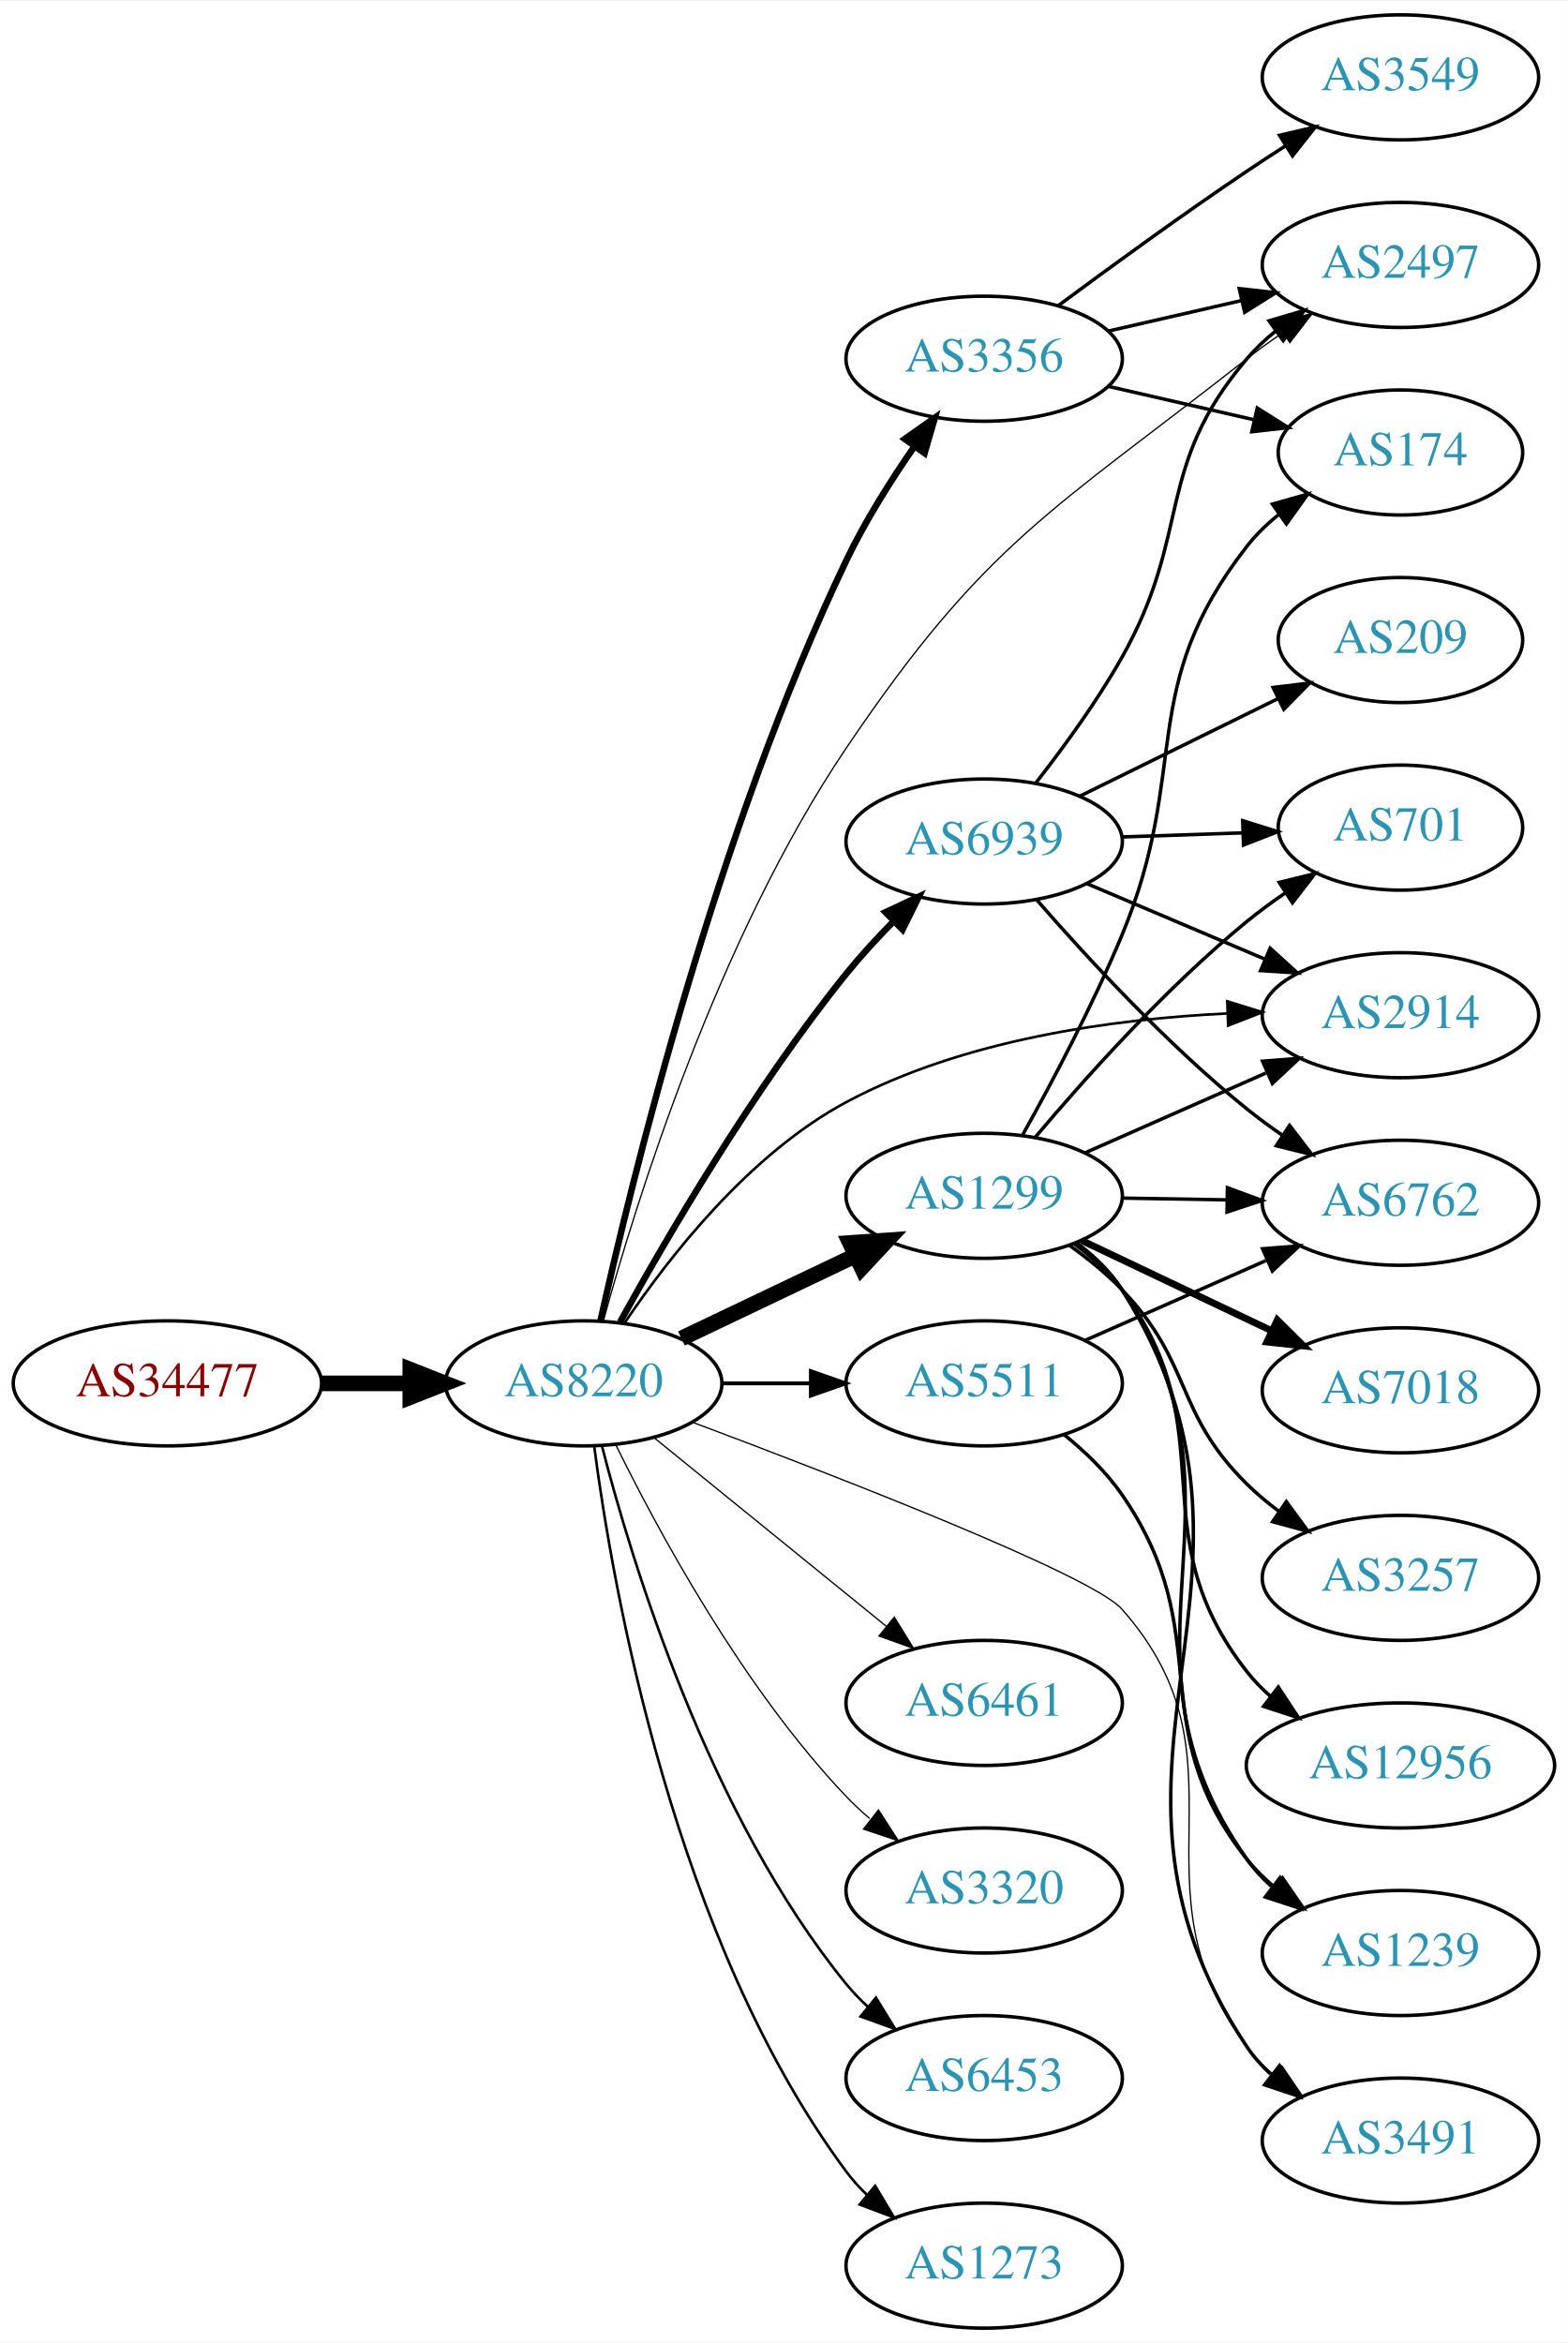
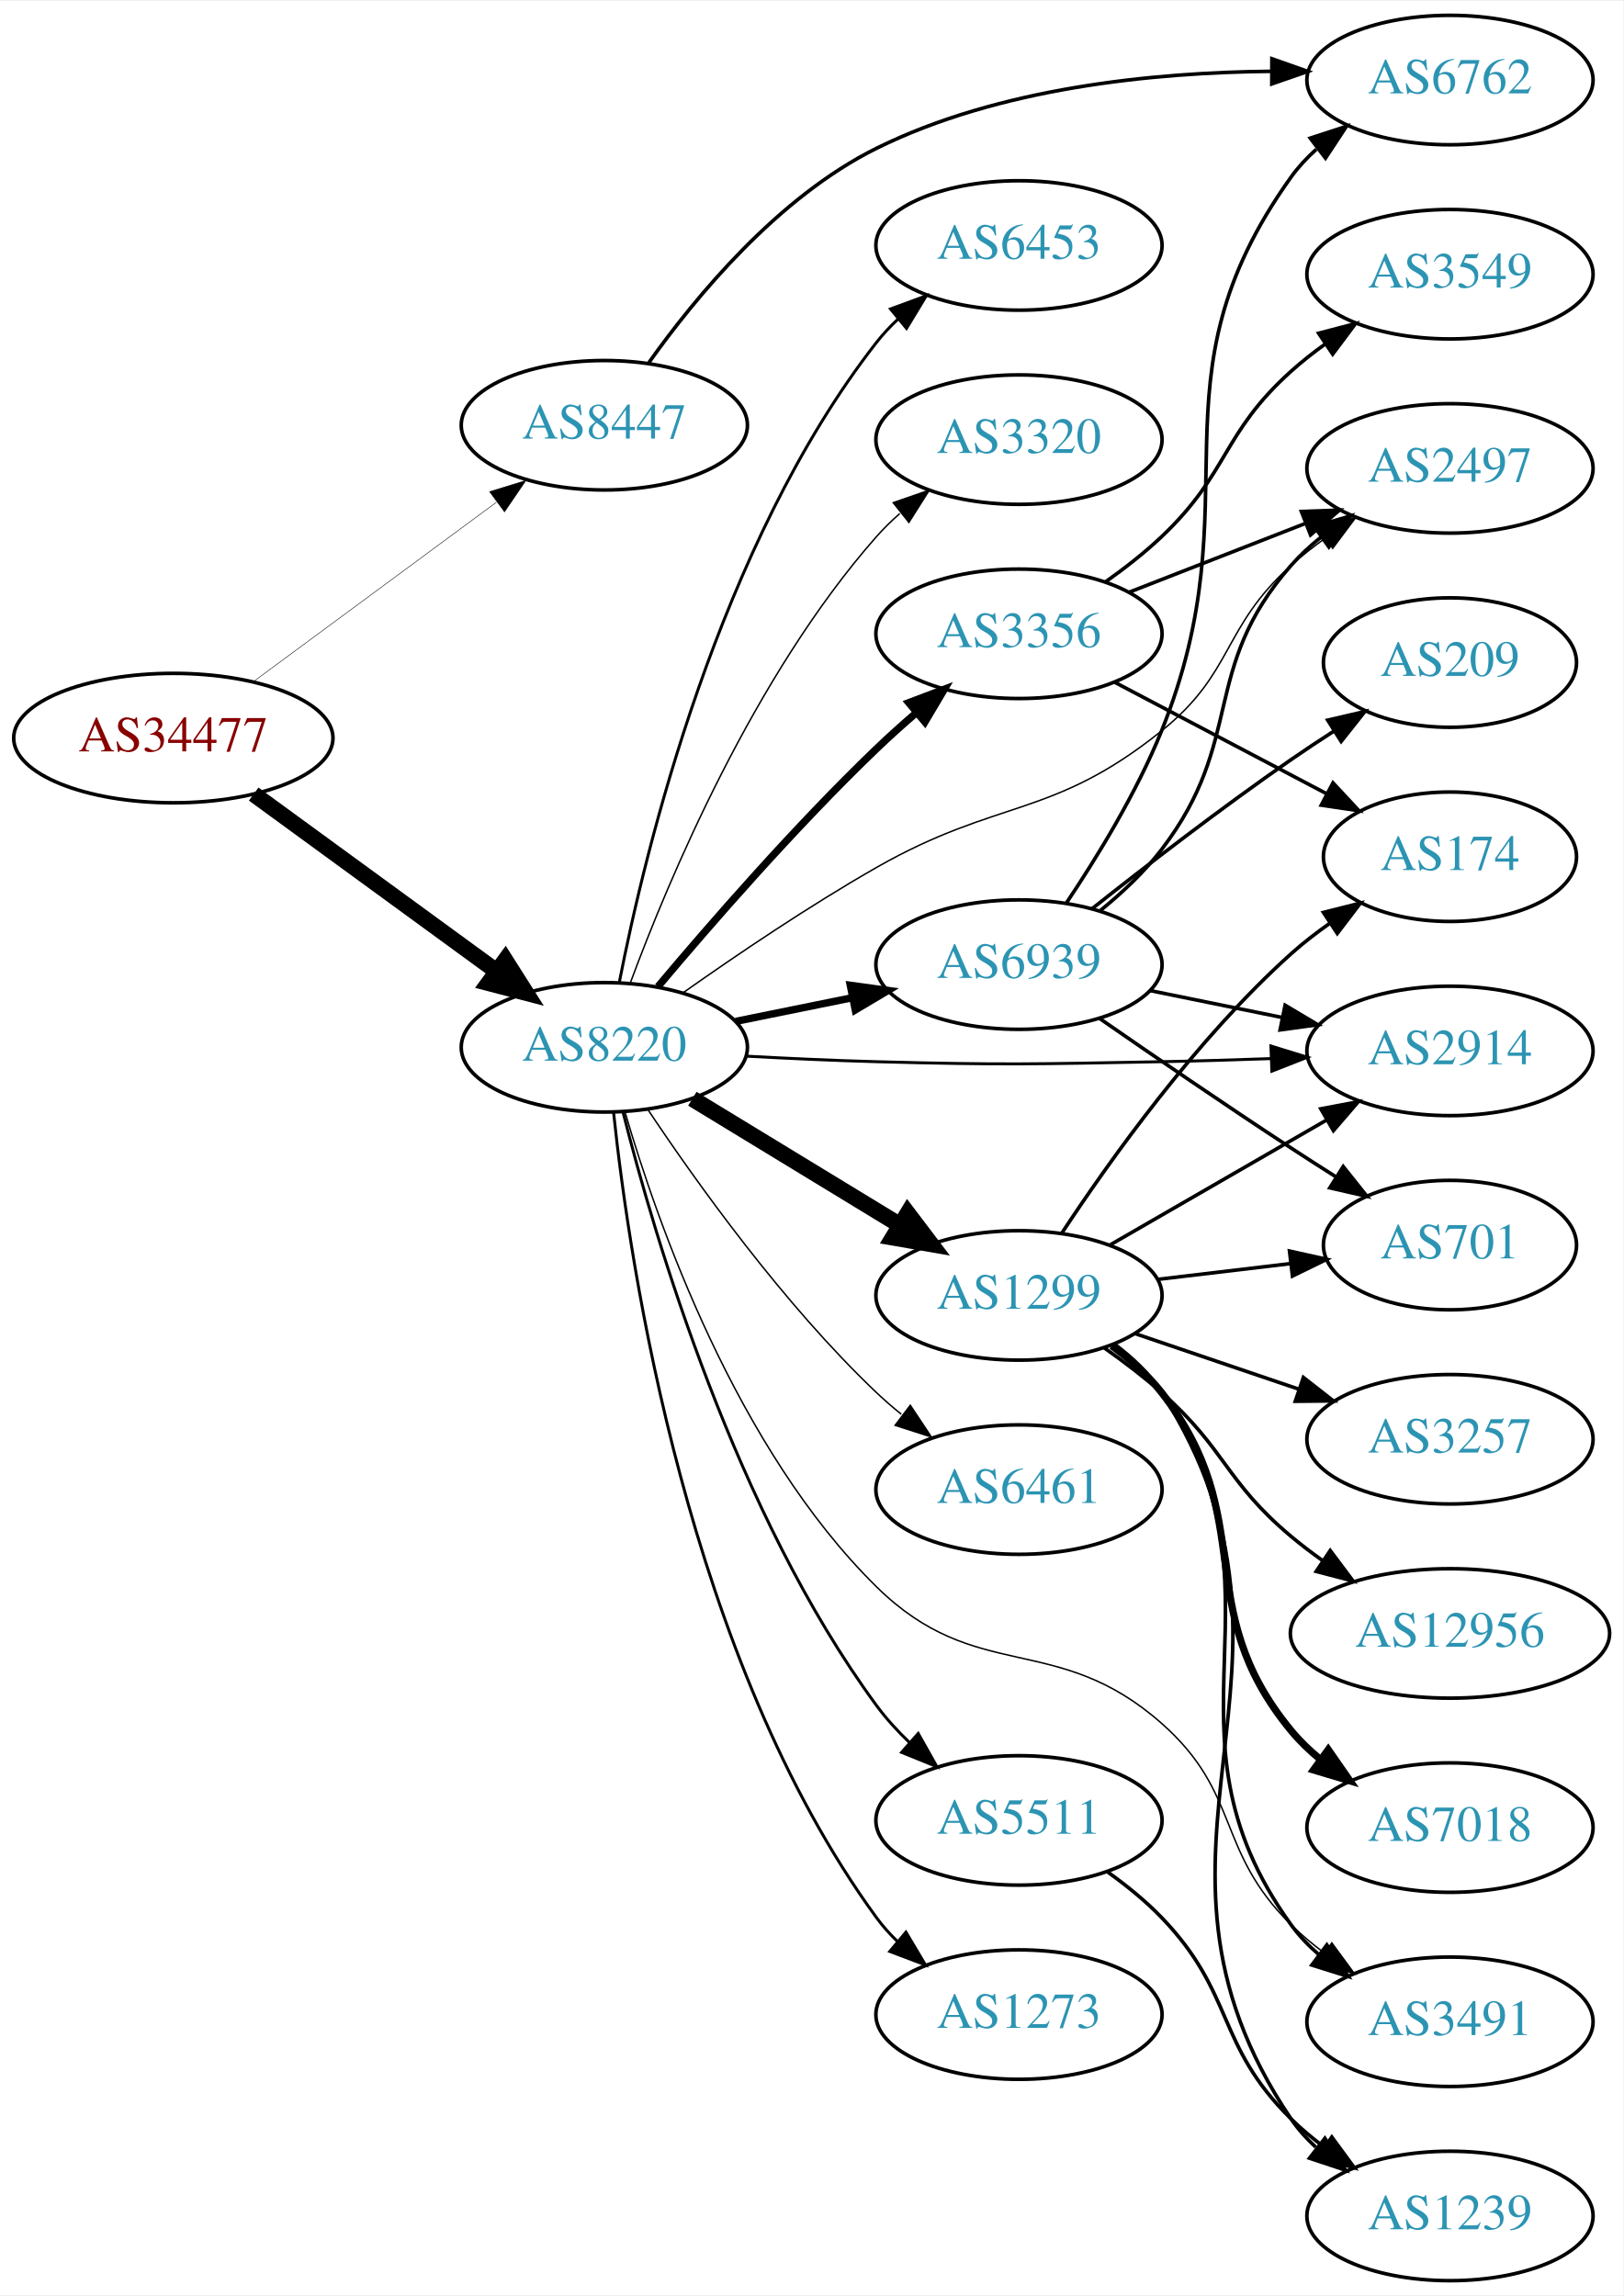
- <svg xmlns="http://www.w3.org/2000/svg" xmlns:xlink="http://www.w3.org/1999/xlink" width="451pt" height="674pt" viewBox="0.00 0.00 451.37 674.00">
-   <g id="graph0" class="graph" transform="scale(1 1) rotate(0) translate(4 670)">
-     <polygon fill="white" stroke="none" points="-4,4 -4,-670 447.37,-670 447.37,4 -4,4" />
+ <svg xmlns="http://www.w3.org/2000/svg" xmlns:xlink="http://www.w3.org/1999/xlink" width="451pt" height="638pt" viewBox="0.00 0.00 451.37 638.00">
+   <g id="graph0" class="graph" transform="scale(1 1) rotate(0) translate(4 634)">
+     <polygon fill="white" stroke="none" points="-4,4 -4,-634 447.37,-634 447.37,4 -4,4" />
    <g id="node1" class="node">
      <g id="a_node1">
        <a xlink:href="/asn/34477" xlink:title="AS34477 ~ ARAplus GmbH [AT]">
-           <ellipse fill="#ffffff" stroke="black" cx="44.196" cy="-272" rx="44.393" ry="18" />
-           <text text-anchor="middle" x="44.196" y="-268.3" font-family="Times,serif" font-size="14.00" fill="#880000">AS34477</text>
+           <ellipse fill="#ffffff" stroke="black" cx="44.196" cy="-429" rx="44.393" ry="18" />
+           <text text-anchor="middle" x="44.196" y="-425.3" font-family="Times,serif" font-size="14.00" fill="#880000">AS34477</text>
        </a>
      </g>
    </g>
    <g id="node2" class="node">
      <g id="a_node2">
        <a xlink:href="/asn/8220" xlink:title="AS8220 ~ COLT [GB]">
-           <ellipse fill="#ffffff" stroke="black" cx="164.039" cy="-272" rx="39.794" ry="18" />
-           <text text-anchor="middle" x="164.039" y="-268.3" font-family="Times,serif" font-size="14.00" fill="#2c94b3">AS8220</text>
+           <ellipse fill="#ffffff" stroke="black" cx="164.039" cy="-343" rx="39.794" ry="18" />
+           <text text-anchor="middle" x="164.039" y="-339.3" font-family="Times,serif" font-size="14.00" fill="#2c94b3">AS8220</text>
        </a>
      </g>
    </g>
    <g id="edge1" class="edge">
-       <path fill="none" stroke="black" stroke-width="4.5" d="M88.407,-272C96.72,-272 105.482,-272 113.965,-272" />
-       <polygon fill="black" stroke="black" stroke-width="4.5" points="114.123,-275.938 124.123,-272 114.123,-268.063 114.123,-275.938" />
+       <path fill="none" stroke="black" stroke-width="4.5" d="M66.537,-413.426C85.424,-399.642 113.154,-379.406 134.047,-364.158" />
+       <polygon fill="black" stroke="black" stroke-width="4.5" points="136.496,-367.245 142.253,-358.169 131.854,-360.884 136.496,-367.245" />
    </g>
    <g id="node3" class="node">
      <g id="a_node3">
-         <a xlink:href="/asn/1299" xlink:title="AS1299 ~ Telia Carrier [EU]">
-           <ellipse fill="#ffffff" stroke="black" cx="279.332" cy="-326" rx="39.794" ry="18" />
-           <text text-anchor="middle" x="279.332" y="-322.3" font-family="Times,serif" font-size="14.00" fill="#2c94b3">AS1299</text>
+         <a xlink:href="/asn/8447" xlink:title="AS8447 ~ A1 Telekom Austria AG [AT]">
+           <ellipse fill="#ffffff" stroke="black" cx="164.039" cy="-516" rx="39.794" ry="18" />
+           <text text-anchor="middle" x="164.039" y="-512.3" font-family="Times,serif" font-size="14.00" fill="#2c94b3">AS8447</text>
        </a>
      </g>
    </g>
    <g id="edge2" class="edge">
-       <path fill="none" stroke="black" stroke-width="4.5" d="M192.175,-284.934C207.169,-292.081 225.99,-301.052 242.213,-308.785" />
-       <polygon fill="black" stroke="black" stroke-width="4.5" points="240.695,-312.423 251.417,-313.171 244.084,-305.314 240.695,-312.423" />
+       <path fill="none" stroke="black" stroke-width="0.136" d="M66.537,-444.755C85.424,-458.699 113.154,-479.171 134.047,-494.596" />
+       <polygon fill="black" stroke="black" stroke-width="0.136" points="132.129,-497.531 142.253,-500.654 136.286,-491.899 132.129,-497.531" />
    </g>
    <g id="node4" class="node">
      <g id="a_node4">
-         <a xlink:href="/asn/2914" xlink:title="AS2914 ~ NTT America, Inc. [US]">
-           <ellipse fill="#ffffff" stroke="black" cx="399.174" cy="-378" rx="39.794" ry="18" />
-           <text text-anchor="middle" x="399.174" y="-374.3" font-family="Times,serif" font-size="14.00" fill="#2c94b3">AS2914</text>
+         <a xlink:href="/asn/1299" xlink:title="AS1299 ~ Telia Carrier [EU]">
+           <ellipse fill="#ffffff" stroke="black" cx="279.332" cy="-274" rx="39.794" ry="18" />
+           <text text-anchor="middle" x="279.332" y="-270.3" font-family="Times,serif" font-size="14.00" fill="#2c94b3">AS1299</text>
        </a>
      </g>
    </g>
    <g id="edge3" class="edge">
-       <path fill="none" stroke="black" stroke-width="0.75" d="M175.851,-289.441C188.618,-308.411 211.696,-338.023 239.685,-353 273.372,-371.025 316.455,-376.912 349.198,-378.493" />
-       <polygon fill="black" stroke="black" stroke-width="0.75" points="349.319,-382 359.44,-378.865 349.573,-375.004 349.319,-382" />
+       <path fill="none" stroke="black" stroke-width="4.5" d="M188.513,-328.703C205.223,-318.526 227.878,-304.728 246.255,-293.536" />
+       <polygon fill="black" stroke="black" stroke-width="4.5" points="248.395,-296.843 254.887,-288.279 244.298,-290.117 248.395,-296.843" />
    </g>
    <g id="node5" class="node">
      <g id="a_node5">
-         <a xlink:href="/asn/6461" xlink:title="AS6461 ~ Zayo Bandwidth [US]">
-           <ellipse fill="#ffffff" stroke="black" cx="279.332" cy="-180" rx="39.794" ry="18" />
-           <text text-anchor="middle" x="279.332" y="-176.3" font-family="Times,serif" font-size="14.00" fill="#2c94b3">AS6461</text>
+         <a xlink:href="/asn/5511" xlink:title="AS5511 ~ Orange S.A. [FR]">
+           <ellipse fill="#ffffff" stroke="black" cx="279.332" cy="-128" rx="39.794" ry="18" />
+           <text text-anchor="middle" x="279.332" y="-124.3" font-family="Times,serif" font-size="14.00" fill="#2c94b3">AS5511</text>
        </a>
      </g>
    </g>
    <g id="edge4" class="edge">
-       <path fill="none" stroke="black" stroke-width="0.375" d="M184.257,-256.393C202.649,-241.458 230.569,-218.786 251.219,-202.017" />
-       <polygon fill="black" stroke="black" stroke-width="0.375" points="253.462,-204.704 259.019,-195.683 249.05,-199.27 253.462,-204.704" />
+       <path fill="none" stroke="black" stroke-width="0.818" d="M169.256,-324.905C177.97,-290.287 200.497,-213.383 239.685,-160 242.367,-156.346 245.556,-152.856 248.934,-149.614" />
+       <polygon fill="black" stroke="black" stroke-width="0.818" points="251.316,-152.179 256.508,-142.944 246.69,-146.925 251.316,-152.179" />
    </g>
    <g id="node6" class="node">
      <g id="a_node6">
-         <a xlink:href="/asn/3356" xlink:title="AS3356 ~ Level 3 Parent, LLC [US]">
-           <ellipse fill="#ffffff" stroke="black" cx="279.332" cy="-567" rx="39.794" ry="18" />
-           <text text-anchor="middle" x="279.332" y="-563.3" font-family="Times,serif" font-size="14.00" fill="#2c94b3">AS3356</text>
+         <a xlink:href="/asn/2914" xlink:title="AS2914 ~ NTT America, Inc. [US]">
+           <ellipse fill="#ffffff" stroke="black" cx="399.174" cy="-342" rx="39.794" ry="18" />
+           <text text-anchor="middle" x="399.174" y="-338.3" font-family="Times,serif" font-size="14.00" fill="#2c94b3">AS2914</text>
        </a>
      </g>
    </g>
    <g id="edge5" class="edge">
-       <path fill="none" stroke="black" stroke-width="1.875" d="M168.844,-289.889C177.827,-330.3 202.434,-431.179 239.685,-509 245.1,-520.311 252.464,-531.97 259.313,-541.841" />
-       <polygon fill="black" stroke="black" stroke-width="1.875" points="256.478,-543.895 265.136,-550.002 262.176,-539.829 256.478,-543.895" />
+       <path fill="none" stroke="black" stroke-width="0.818" d="M203.381,-340.551C215.035,-339.913 227.879,-339.316 239.685,-339 274.914,-338.057 283.743,-338.333 318.978,-339 328.78,-339.186 339.26,-339.5 349.282,-339.858" />
+       <polygon fill="black" stroke="black" stroke-width="0.818" points="349.388,-343.364 359.513,-340.242 349.651,-336.369 349.388,-343.364" />
    </g>
    <g id="node7" class="node">
      <g id="a_node7">
-         <a xlink:href="/asn/5511" xlink:title="AS5511 ~ Orange S.A. [FR]">
-           <ellipse fill="#ffffff" stroke="black" cx="279.332" cy="-272" rx="39.794" ry="18" />
-           <text text-anchor="middle" x="279.332" y="-268.3" font-family="Times,serif" font-size="14.00" fill="#2c94b3">AS5511</text>
+         <a xlink:href="/asn/2497" xlink:title="AS2497 ~ Internet Initiative Japan Inc. [JP]">
+           <ellipse fill="#ffffff" stroke="black" cx="399.174" cy="-504" rx="39.794" ry="18" />
+           <text text-anchor="middle" x="399.174" y="-500.3" font-family="Times,serif" font-size="14.00" fill="#2c94b3">AS2497</text>
        </a>
      </g>
    </g>
    <g id="edge6" class="edge">
-       <path fill="none" stroke="black" stroke-width="1.125" d="M203.711,-272C211.914,-272 220.678,-272 229.21,-272" />
-       <polygon fill="black" stroke="black" stroke-width="1.125" points="229.449,-275.5 239.449,-272 229.449,-268.5 229.449,-275.5" />
+       <path fill="none" stroke="black" stroke-width="0.409" d="M186.081,-358.276C200.759,-368.636 220.989,-382.332 239.685,-393 273.627,-412.368 288.513,-406.524 318.978,-431 339.216,-447.26 335.679,-459.635 354.978,-477 357.926,-479.653 361.167,-482.205 364.507,-484.609" />
+       <polygon fill="black" stroke="black" stroke-width="0.409" points="362.655,-487.582 372.906,-490.259 366.562,-481.773 362.655,-487.582" />
    </g>
    <g id="node8" class="node">
      <g id="a_node8">
-         <a xlink:href="/asn/3320" xlink:title="AS3320 ~ DTAG [DE]">
-           <ellipse fill="#ffffff" stroke="black" cx="279.332" cy="-126" rx="39.794" ry="18" />
-           <text text-anchor="middle" x="279.332" y="-122.3" font-family="Times,serif" font-size="14.00" fill="#2c94b3">AS3320</text>
+         <a xlink:href="/asn/1273" xlink:title="AS1273 ~ Vodafone Group PLC [EU]">
+           <ellipse fill="#ffffff" stroke="black" cx="279.332" cy="-74" rx="39.794" ry="18" />
+           <text text-anchor="middle" x="279.332" y="-70.3" font-family="Times,serif" font-size="14.00" fill="#2c94b3">AS1273</text>
        </a>
      </g>
    </g>
    <g id="edge7" class="edge">
-       <path fill="none" stroke="black" stroke-width="0.375" d="M173.271,-254.348C185.361,-229.695 209.759,-184.447 239.685,-153 241.748,-150.832 244.01,-148.733 246.372,-146.727" />
-       <polygon fill="black" stroke="black" stroke-width="0.375" points="248.895,-149.199 254.645,-140.3 244.601,-143.671 248.895,-149.199" />
+       <path fill="none" stroke="black" stroke-width="0.818" d="M166.616,-324.818C171.132,-281.947 187.355,-172.759 239.685,-101 241.403,-98.644 243.391,-96.421 245.541,-94.339" />
+       <polygon fill="black" stroke="black" stroke-width="0.818" points="247.903,-96.927 253.317,-87.82 243.405,-91.563 247.903,-96.927" />
    </g>
    <g id="node9" class="node">
      <g id="a_node9">
        <a xlink:href="/asn/6453" xlink:title="AS6453 ~ TATA COMMUNICATIONS (AMERICA) INC [US]">
-           <ellipse fill="#ffffff" stroke="black" cx="279.332" cy="-72" rx="39.794" ry="18" />
-           <text text-anchor="middle" x="279.332" y="-68.3" font-family="Times,serif" font-size="14.00" fill="#2c94b3">AS6453</text>
+           <ellipse fill="#ffffff" stroke="black" cx="279.332" cy="-566" rx="39.794" ry="18" />
+           <text text-anchor="middle" x="279.332" y="-562.3" font-family="Times,serif" font-size="14.00" fill="#2c94b3">AS6453</text>
        </a>
      </g>
    </g>
    <g id="edge8" class="edge">
-       <path fill="none" stroke="black" stroke-width="0.75" d="M169.259,-254.095C177.849,-220.648 199.99,-147.671 239.685,-99 241.528,-96.74 243.606,-94.587 245.819,-92.553" />
-       <polygon fill="black" stroke="black" stroke-width="0.75" points="248.169,-95.154 253.712,-86.124 243.748,-89.726 248.169,-95.154" />
+       <path fill="none" stroke="black" stroke-width="0.818" d="M168.184,-360.979C175.353,-397.73 195.791,-482.727 239.685,-539 241.478,-541.299 243.521,-543.481 245.709,-545.534" />
+       <polygon fill="black" stroke="black" stroke-width="0.818" points="243.612,-548.342 253.555,-552.001 248.064,-542.94 243.612,-548.342" />
    </g>
    <g id="node10" class="node">
      <g id="a_node10">
-         <a xlink:href="/asn/1273" xlink:title="AS1273 ~ Vodafone Group PLC [EU]">
-           <ellipse fill="#ffffff" stroke="black" cx="279.332" cy="-18" rx="39.794" ry="18" />
-           <text text-anchor="middle" x="279.332" y="-14.3" font-family="Times,serif" font-size="14.00" fill="#2c94b3">AS1273</text>
+         <a xlink:href="/asn/3320" xlink:title="AS3320 ~ DTAG [DE]">
+           <ellipse fill="#ffffff" stroke="black" cx="279.332" cy="-512" rx="39.794" ry="18" />
+           <text text-anchor="middle" x="279.332" y="-508.3" font-family="Times,serif" font-size="14.00" fill="#2c94b3">AS3320</text>
        </a>
      </g>
    </g>
    <g id="edge9" class="edge">
-       <path fill="none" stroke="black" stroke-width="0.75" d="M167.045,-254.03C172.377,-213.186 190.055,-111.75 239.685,-45 241.425,-42.66 243.429,-40.449 245.59,-38.375" />
-       <polygon fill="black" stroke="black" stroke-width="0.75" points="247.95,-40.964 253.386,-31.87 243.465,-35.59 247.95,-40.964" />
+       <path fill="none" stroke="black" stroke-width="0.409" d="M171.217,-360.79C181.804,-389.403 205.614,-446.347 239.685,-485 241.664,-487.245 243.866,-489.399 246.187,-491.443" />
+       <polygon fill="black" stroke="black" stroke-width="0.409" points="244.373,-494.472 254.385,-497.938 248.72,-488.985 244.373,-494.472" />
    </g>
    <g id="node11" class="node">
      <g id="a_node11">
-         <a xlink:href="/asn/2497" xlink:title="AS2497 ~ Internet Initiative Japan Inc. [JP]">
-           <ellipse fill="#ffffff" stroke="black" cx="399.174" cy="-594" rx="39.794" ry="18" />
-           <text text-anchor="middle" x="399.174" y="-590.3" font-family="Times,serif" font-size="14.00" fill="#2c94b3">AS2497</text>
+         <a xlink:href="/asn/3356" xlink:title="AS3356 ~ Level 3 Parent, LLC [US]">
+           <ellipse fill="#ffffff" stroke="black" cx="279.332" cy="-458" rx="39.794" ry="18" />
+           <text text-anchor="middle" x="279.332" y="-454.3" font-family="Times,serif" font-size="14.00" fill="#2c94b3">AS3356</text>
        </a>
      </g>
    </g>
    <g id="edge10" class="edge">
-       <path fill="none" stroke="black" stroke-width="0.375" d="M169.646,-289.82C179.027,-323.969 202.644,-400.106 239.685,-455 279.644,-514.218 298.752,-522.931 354.978,-567 358.267,-569.578 361.813,-572.124 365.41,-574.562" />
-       <polygon fill="black" stroke="black" stroke-width="0.375" points="363.506,-577.499 373.796,-580.019 367.324,-571.631 363.506,-577.499" />
+       <path fill="none" stroke="black" stroke-width="2.045" d="M178.949,-359.88C193.455,-377.135 217.176,-404.392 239.685,-426 243.192,-429.367 247.007,-432.787 250.829,-436.076" />
+       <polygon fill="black" stroke="black" stroke-width="2.045" points="248.677,-438.839 258.587,-442.587 253.177,-433.478 248.677,-438.839" />
    </g>
    <g id="node12" class="node">
      <g id="a_node12">
-         <a xlink:href="/asn/6939" xlink:title="AS6939 ~ Hurricane Electric LLC [US]">
-           <ellipse fill="#ffffff" stroke="black" cx="279.332" cy="-428" rx="39.794" ry="18" />
-           <text text-anchor="middle" x="279.332" y="-424.3" font-family="Times,serif" font-size="14.00" fill="#2c94b3">AS6939</text>
+         <a xlink:href="/asn/6461" xlink:title="AS6461 ~ Zayo Bandwidth [US]">
+           <ellipse fill="#ffffff" stroke="black" cx="279.332" cy="-220" rx="39.794" ry="18" />
+           <text text-anchor="middle" x="279.332" y="-216.3" font-family="Times,serif" font-size="14.00" fill="#2c94b3">AS6461</text>
        </a>
      </g>
    </g>
    <g id="edge11" class="edge">
-       <path fill="none" stroke="black" stroke-width="1.875" d="M174.503,-289.641C187.658,-313.475 212.893,-356.797 239.685,-390 243.796,-395.094 248.526,-400.225 253.235,-404.998" />
-       <polygon fill="black" stroke="black" stroke-width="1.875" points="250.935,-407.644 260.527,-412.145 255.835,-402.645 250.935,-407.644" />
+       <path fill="none" stroke="black" stroke-width="0.409" d="M176.081,-325.789C189.573,-305.542 213.82,-271.577 239.685,-247 241.855,-244.939 244.193,-242.915 246.607,-240.961" />
+       <polygon fill="black" stroke="black" stroke-width="0.409" points="249.112,-243.455 254.974,-234.63 244.888,-237.873 249.112,-243.455" />
    </g>
    <g id="node13" class="node">
      <g id="a_node13">
-         <a xlink:href="/asn/3491" xlink:title="AS3491 ~ PCCW Global, Inc. [US]">
-           <ellipse fill="#ffffff" stroke="black" cx="399.174" cy="-54" rx="39.794" ry="18" />
-           <text text-anchor="middle" x="399.174" y="-50.3" font-family="Times,serif" font-size="14.00" fill="#2c94b3">AS3491</text>
+         <a xlink:href="/asn/6939" xlink:title="AS6939 ~ Hurricane Electric LLC [US]">
+           <ellipse fill="#ffffff" stroke="black" cx="279.332" cy="-366" rx="39.794" ry="18" />
+           <text text-anchor="middle" x="279.332" y="-362.3" font-family="Times,serif" font-size="14.00" fill="#2c94b3">AS6939</text>
        </a>
      </g>
    </g>
    <g id="edge12" class="edge">
-       <path fill="none" stroke="black" stroke-width="0.375" d="M195.397,-260.799C237.734,-244.938 310.323,-216.773 318.978,-207 357.59,-163.398 319.953,-127.532 354.978,-81 357.238,-77.997 359.939,-75.247 362.871,-72.749" />
-       <polygon fill="black" stroke="black" stroke-width="0.375" points="365.065,-75.479 371.03,-66.722 360.907,-69.848 365.065,-75.479" />
-     </g>
-     <g id="edge20" class="edge">
-       <path fill="none" stroke="black" d="M308.259,-338.323C323.848,-345.202 343.484,-353.867 360.426,-361.343" />
-       <polygon fill="black" stroke="black" points="359.477,-364.75 370.039,-365.585 362.303,-358.346 359.477,-364.75" />
-     </g>
-     <g id="edge15" class="edge">
-       <path fill="none" stroke="black" d="M305.863,-312.531C310.908,-308.78 315.662,-304.263 318.978,-299 371.334,-215.92 300.514,-162.713 354.978,-81 356.891,-78.13 359.224,-75.508 361.804,-73.125" />
-       <polygon fill="black" stroke="black" points="364.355,-75.576 370.114,-66.683 360.066,-70.043 364.355,-75.576" />
+       <path fill="none" stroke="black" stroke-width="2.045" d="M200.574,-350.214C210.803,-352.291 222.104,-354.585 232.846,-356.766" />
+       <polygon fill="black" stroke="black" stroke-width="2.045" points="232.425,-360.252 242.922,-358.811 233.818,-353.392 232.425,-360.252" />
    </g>
    <g id="node14" class="node">
      <g id="a_node14">
+         <a xlink:href="/asn/3491" xlink:title="AS3491 ~ PCCW Global, Inc. [US]">
+           <ellipse fill="#ffffff" stroke="black" cx="399.174" cy="-72" rx="39.794" ry="18" />
+           <text text-anchor="middle" x="399.174" y="-68.3" font-family="Times,serif" font-size="14.00" fill="#2c94b3">AS3491</text>
+         </a>
+       </g>
+     </g>
+     <g id="edge13" class="edge">
+       <path fill="none" stroke="black" stroke-width="0.409" d="M169.796,-324.996C178.733,-294.285 200.73,-231.38 239.685,-193 267.523,-165.573 289.68,-180.861 318.978,-155 341.16,-135.419 333.924,-119.789 354.978,-99 357.8,-96.214 360.959,-93.575 364.25,-91.118" />
+       <polygon fill="black" stroke="black" stroke-width="0.409" points="366.318,-93.944 372.586,-85.403 362.359,-88.17 366.318,-93.944" />
+     </g>
+     <g id="node22" class="node">
+       <g id="a_node22">
        <a xlink:href="/asn/6762" xlink:title="AS6762 ~ TELECOM ITALIA SPARKLE S.p.A. [IT]">
-           <ellipse fill="#ffffff" stroke="black" cx="399.174" cy="-324" rx="39.794" ry="18" />
-           <text text-anchor="middle" x="399.174" y="-320.3" font-family="Times,serif" font-size="14.00" fill="#2c94b3">AS6762</text>
-         </a>
-       </g>
-     </g>
-     <g id="edge13" class="edge">
-       <path fill="none" stroke="black" d="M319.244,-325.34C328.798,-325.177 339.147,-325.002 349.11,-324.833" />
-       <polygon fill="black" stroke="black" points="349.363,-328.329 359.302,-324.66 349.244,-321.33 349.363,-328.329" />
+           <ellipse fill="#ffffff" stroke="black" cx="399.174" cy="-612" rx="39.794" ry="18" />
+           <text text-anchor="middle" x="399.174" y="-608.3" font-family="Times,serif" font-size="14.00" fill="#2c94b3">AS6762</text>
+         </a>
+       </g>
+     </g>
+     <g id="edge26" class="edge">
+       <path fill="none" stroke="black" d="M176.431,-533.433C189.386,-551.654 212.326,-579.441 239.685,-593 273.742,-609.878 316.799,-614.125 349.437,-614.43" />
+       <polygon fill="black" stroke="black" points="349.653,-617.929 359.643,-614.402 349.633,-610.929 349.653,-617.929" />
+     </g>
+     <g id="edge15" class="edge">
+       <path fill="none" stroke="black" d="M304.463,-287.925C321.902,-297.988 345.676,-311.707 364.914,-322.808" />
+       <polygon fill="black" stroke="black" points="363.259,-325.893 373.67,-327.86 366.758,-319.83 363.259,-325.893" />
+     </g>
+     <g id="edge20" class="edge">
+       <path fill="none" stroke="black" d="M305.574,-260.341C310.634,-256.6 315.467,-252.135 318.978,-247 357.191,-191.12 315.348,-153.884 354.978,-99 357.178,-95.953 359.839,-93.173 362.746,-90.656" />
+       <polygon fill="black" stroke="black" points="364.941,-93.385 370.87,-84.604 360.759,-87.772 364.941,-93.385" />
    </g>
    <g id="node15" class="node">
      <g id="a_node15">
        <a xlink:href="/asn/174" xlink:title="AS174 ~ Cogent Communications [US]">
-           <ellipse fill="#ffffff" stroke="black" cx="399.174" cy="-540" rx="35.194" ry="18" />
-           <text text-anchor="middle" x="399.174" y="-536.3" font-family="Times,serif" font-size="14.00" fill="#2c94b3">AS174</text>
+           <ellipse fill="#ffffff" stroke="black" cx="399.174" cy="-396" rx="35.194" ry="18" />
+           <text text-anchor="middle" x="399.174" y="-392.3" font-family="Times,serif" font-size="14.00" fill="#2c94b3">AS174</text>
        </a>
      </g>
    </g>
    <g id="edge14" class="edge">
-       <path fill="none" stroke="black" d="M290.39,-343.489C298.735,-358.445 310.556,-380.707 318.978,-401 339.021,-449.292 322.856,-471.745 354.978,-513 357.606,-516.376 360.784,-519.44 364.209,-522.189" />
-       <polygon fill="black" stroke="black" points="362.317,-525.138 372.509,-528.033 366.347,-519.414 362.317,-525.138" />
+       <path fill="none" stroke="black" d="M291.197,-291.252C304.52,-311.5 328.604,-345.315 354.978,-369 358.326,-372.006 362.049,-374.884 365.866,-377.565" />
+       <polygon fill="black" stroke="black" points="363.986,-380.518 374.263,-383.096 367.837,-374.673 363.986,-380.518" />
    </g>
    <g id="node16" class="node">
      <g id="a_node16">
        <a xlink:href="/asn/7018" xlink:title="AS7018 ~ AT&amp;T Services, Inc. [US]">
-           <ellipse fill="#ffffff" stroke="black" cx="399.174" cy="-270" rx="39.794" ry="18" />
-           <text text-anchor="middle" x="399.174" y="-266.3" font-family="Times,serif" font-size="14.00" fill="#2c94b3">AS7018</text>
+           <ellipse fill="#ffffff" stroke="black" cx="399.174" cy="-126" rx="39.794" ry="18" />
+           <text text-anchor="middle" x="399.174" y="-122.3" font-family="Times,serif" font-size="14.00" fill="#2c94b3">AS7018</text>
        </a>
      </g>
    </g>
    <g id="edge16" class="edge">
-       <path fill="none" stroke="black" stroke-width="2" d="M307.367,-313.152C323.535,-305.469 344.287,-295.608 361.871,-287.252" />
-       <polygon fill="black" stroke="black" stroke-width="2" points="363.735,-290.241 371.265,-282.788 360.73,-283.919 363.735,-290.241" />
+       <path fill="none" stroke="black" stroke-width="2" d="M305.101,-259.995C310.186,-256.272 315.148,-251.901 318.978,-247 346.526,-211.751 326.538,-187.533 354.978,-153 357.368,-150.099 360.154,-147.417 363.14,-144.961" />
+       <polygon fill="black" stroke="black" stroke-width="2" points="365.331,-147.696 371.374,-138.994 361.223,-142.028 365.331,-147.696" />
    </g>
    <g id="node17" class="node">
      <g id="a_node17">
-         <a xlink:href="/asn/3257" xlink:title="AS3257 ~ GTT [DE]">
-           <ellipse fill="#ffffff" stroke="black" cx="399.174" cy="-216" rx="39.794" ry="18" />
-           <text text-anchor="middle" x="399.174" y="-212.3" font-family="Times,serif" font-size="14.00" fill="#2c94b3">AS3257</text>
+         <a xlink:href="/asn/701" xlink:title="AS701 ~ UUNET [US]">
+           <ellipse fill="#ffffff" stroke="black" cx="399.174" cy="-288" rx="35.194" ry="18" />
+           <text text-anchor="middle" x="399.174" y="-284.3" font-family="Times,serif" font-size="14.00" fill="#2c94b3">AS701</text>
        </a>
      </g>
    </g>
    <g id="edge17" class="edge">
-       <path fill="none" stroke="black" d="M303.981,-311.664C309.235,-307.904 314.552,-303.6 318.978,-299 339.494,-277.679 333.924,-263.789 354.978,-243 357.8,-240.214 360.959,-237.575 364.25,-235.118" />
-       <polygon fill="black" stroke="black" points="366.318,-237.944 372.586,-229.402 362.359,-232.17 366.318,-237.944" />
+       <path fill="none" stroke="black" d="M317.942,-278.468C329.612,-279.855 342.57,-281.394 354.61,-282.824" />
+       <polygon fill="black" stroke="black" points="354.554,-286.342 364.897,-284.047 355.38,-279.391 354.554,-286.342" />
    </g>
    <g id="node18" class="node">
      <g id="a_node18">
-         <a xlink:href="/asn/701" xlink:title="AS701 ~ UUNET [US]">
-           <ellipse fill="#ffffff" stroke="black" cx="399.174" cy="-432" rx="35.194" ry="18" />
-           <text text-anchor="middle" x="399.174" y="-428.3" font-family="Times,serif" font-size="14.00" fill="#2c94b3">AS701</text>
+         <a xlink:href="/asn/1239" xlink:title="AS1239 ~ Sprint [US]">
+           <ellipse fill="#ffffff" stroke="black" cx="399.174" cy="-18" rx="39.794" ry="18" />
+           <text text-anchor="middle" x="399.174" y="-14.3" font-family="Times,serif" font-size="14.00" fill="#2c94b3">AS1239</text>
        </a>
      </g>
    </g>
    <g id="edge18" class="edge">
-       <path fill="none" stroke="black" d="M294.096,-342.926C308.301,-359.794 331.62,-385.871 354.978,-405 358.459,-407.851 362.262,-410.635 366.123,-413.266" />
-       <polygon fill="black" stroke="black" points="364.268,-416.235 374.561,-418.749 368.082,-410.365 364.268,-416.235" />
+       <path fill="none" stroke="black" d="M305.814,-260.5C310.861,-256.75 315.628,-252.241 318.978,-247 368.087,-170.16 303.92,-120.559 354.978,-45 356.909,-42.142 359.254,-39.529 361.843,-37.151" />
+       <polygon fill="black" stroke="black" points="364.394,-39.603 370.166,-30.718 360.114,-34.064 364.394,-39.603" />
    </g>
    <g id="node19" class="node">
      <g id="a_node19">
-         <a xlink:href="/asn/12956" xlink:title="AS12956 ~ TELXIUS [ES]">
-           <ellipse fill="#ffffff" stroke="black" cx="399.174" cy="-162" rx="44.393" ry="18" />
-           <text text-anchor="middle" x="399.174" y="-158.3" font-family="Times,serif" font-size="14.00" fill="#2c94b3">AS12956</text>
+         <a xlink:href="/asn/3257" xlink:title="AS3257 ~ GTT [DE]">
+           <ellipse fill="#ffffff" stroke="black" cx="399.174" cy="-234" rx="39.794" ry="18" />
+           <text text-anchor="middle" x="399.174" y="-230.3" font-family="Times,serif" font-size="14.00" fill="#2c94b3">AS3257</text>
        </a>
      </g>
    </g>
    <g id="edge19" class="edge">
-       <path fill="none" stroke="black" d="M305.283,-312.133C310.358,-308.403 315.27,-303.994 318.978,-299 349.642,-257.698 323.268,-229.504 354.978,-189 356.995,-186.423 359.332,-184.028 361.853,-181.814" />
-       <polygon fill="black" stroke="black" points="364.01,-184.571 369.837,-175.723 359.763,-179.006 364.01,-184.571" />
+       <path fill="none" stroke="black" d="M311.602,-263.386C325.585,-258.639 342.256,-252.981 357.218,-247.902" />
+       <polygon fill="black" stroke="black" points="358.413,-251.192 366.758,-244.664 356.163,-244.564 358.413,-251.192" />
    </g>
    <g id="node20" class="node">
      <g id="a_node20">
-         <a xlink:href="/asn/1239" xlink:title="AS1239 ~ Sprint [US]">
-           <ellipse fill="#ffffff" stroke="black" cx="399.174" cy="-108" rx="39.794" ry="18" />
-           <text text-anchor="middle" x="399.174" y="-104.3" font-family="Times,serif" font-size="14.00" fill="#2c94b3">AS1239</text>
+         <a xlink:href="/asn/12956" xlink:title="AS12956 ~ TELXIUS [ES]">
+           <ellipse fill="#ffffff" stroke="black" cx="399.174" cy="-180" rx="44.393" ry="18" />
+           <text text-anchor="middle" x="399.174" y="-176.3" font-family="Times,serif" font-size="14.00" fill="#2c94b3">AS12956</text>
        </a>
      </g>
    </g>
    <g id="edge21" class="edge">
-       <path fill="none" stroke="black" d="M305.661,-312.4C310.716,-308.655 315.525,-304.174 318.978,-299 360.405,-236.931 311.977,-195.989 354.978,-135 356.966,-132.181 359.35,-129.595 361.964,-127.235" />
-       <polygon fill="black" stroke="black" points="364.517,-129.689 370.33,-120.831 360.262,-124.13 364.517,-129.689" />
+       <path fill="none" stroke="black" d="M303.058,-259.411C308.459,-255.6 314.072,-251.337 318.978,-247 336.898,-231.159 336.659,-222.377 354.978,-207 357.702,-204.713 360.637,-202.479 363.648,-200.336" />
+       <polygon fill="black" stroke="black" points="365.877,-203.056 372.228,-194.575 361.975,-197.244 365.877,-203.056" />
+     </g>
+     <g id="edge22" class="edge">
+       <path fill="none" stroke="black" d="M303.981,-113.664C309.235,-109.904 314.552,-105.6 318.978,-101 339.494,-79.679 333.924,-65.789 354.978,-45 357.8,-42.214 360.959,-39.575 364.25,-37.118" />
+       <polygon fill="black" stroke="black" points="366.318,-39.944 372.586,-31.402 362.359,-34.17 366.318,-39.944" />
    </g>
    <g id="edge24" class="edge">
-       <path fill="none" stroke="black" d="M315.051,-574.955C327.051,-577.704 340.672,-580.825 353.364,-583.733" />
-       <polygon fill="black" stroke="black" points="352.767,-587.187 363.296,-586.009 354.33,-580.364 352.767,-587.187" />
-     </g>
-     <g id="edge23" class="edge">
-       <path fill="none" stroke="black" d="M315.051,-559.045C328.143,-556.045 343.166,-552.604 356.806,-549.478" />
-       <polygon fill="black" stroke="black" points="357.948,-552.807 366.914,-547.162 356.384,-545.984 357.948,-552.807" />
+       <path fill="none" stroke="black" d="M310.068,-469.608C324.862,-475.382 342.939,-482.439 358.861,-488.654" />
+       <polygon fill="black" stroke="black" points="357.859,-492.02 368.447,-492.396 360.404,-485.499 357.859,-492.02" />
+     </g>
+     <g id="edge25" class="edge">
+       <path fill="none" stroke="black" d="M305.902,-444.547C323.158,-435.468 346.106,-423.394 364.8,-413.559" />
+       <polygon fill="black" stroke="black" points="366.642,-416.545 373.862,-408.791 363.383,-410.35 366.642,-416.545" />
    </g>
    <g id="node21" class="node">
      <g id="a_node21">
        <a xlink:href="/asn/3549" xlink:title="AS3549 ~ Level 3 Parent, LLC [US]">
-           <ellipse fill="#ffffff" stroke="black" cx="399.174" cy="-648" rx="39.794" ry="18" />
-           <text text-anchor="middle" x="399.174" y="-644.3" font-family="Times,serif" font-size="14.00" fill="#2c94b3">AS3549</text>
-         </a>
-       </g>
-     </g>
-     <g id="edge22" class="edge">
-       <path fill="none" stroke="black" d="M300.662,-582.277C315.524,-593.304 336.269,-608.407 354.978,-621 358.527,-623.389 362.277,-625.839 366.026,-628.242" />
-       <polygon fill="black" stroke="black" points="364.352,-631.325 374.674,-633.712 368.094,-625.409 364.352,-631.325" />
-     </g>
-     <g id="edge26" class="edge">
-       <path fill="none" stroke="black" d="M308.259,-284.323C323.848,-291.202 343.484,-299.867 360.426,-307.343" />
-       <polygon fill="black" stroke="black" points="359.477,-310.75 370.039,-311.585 362.303,-304.346 359.477,-310.75" />
-     </g>
-     <g id="edge25" class="edge">
-       <path fill="none" stroke="black" d="M302.384,-257.22C308.421,-252.319 314.521,-246.449 318.978,-240 347.027,-199.416 324.295,-173.631 354.978,-135 357.316,-132.057 360.068,-129.347 363.032,-126.873" />
-       <polygon fill="black" stroke="black" points="365.225,-129.606 371.236,-120.882 361.096,-123.953 365.225,-129.606" />
+           <ellipse fill="#ffffff" stroke="black" cx="399.174" cy="-558" rx="39.794" ry="18" />
+           <text text-anchor="middle" x="399.174" y="-554.3" font-family="Times,serif" font-size="14.00" fill="#2c94b3">AS3549</text>
+         </a>
+       </g>
+     </g>
+     <g id="edge23" class="edge">
+       <path fill="none" stroke="black" d="M303.274,-472.353C308.668,-476.172 314.224,-480.497 318.978,-485 337.826,-502.853 335.679,-513.635 354.978,-531 357.926,-533.653 361.167,-536.205 364.507,-538.609" />
+       <polygon fill="black" stroke="black" points="362.655,-541.582 372.906,-544.259 366.562,-535.773 362.655,-541.582" />
+     </g>
+     <g id="edge30" class="edge">
+       <path fill="none" stroke="black" d="M315.688,-358.799C327.235,-356.448 340.227,-353.802 352.425,-351.317" />
+       <polygon fill="black" stroke="black" points="353.335,-354.704 362.435,-349.279 351.938,-347.845 353.335,-354.704" />
+     </g>
+     <g id="edge29" class="edge">
+       <path fill="none" stroke="black" d="M301.995,-381.063C308.021,-385.972 314.212,-391.775 318.978,-398 342.433,-428.637 329.54,-447.988 354.978,-477 357.456,-479.826 360.302,-482.458 363.325,-484.882" />
+       <polygon fill="black" stroke="black" points="361.44,-487.837 371.611,-490.805 365.511,-482.143 361.44,-487.837" />
+     </g>
+     <g id="edge31" class="edge">
+       <path fill="none" stroke="black" d="M301.735,-351.037C316.574,-340.746 336.849,-326.852 354.978,-315 359.022,-312.357 363.306,-309.612 367.545,-306.93" />
+       <polygon fill="black" stroke="black" points="369.482,-309.846 376.089,-301.564 365.759,-303.918 369.482,-309.846" />
    </g>
    <g id="edge28" class="edge">
-       <path fill="none" stroke="black" d="M308.858,-415.896C324.232,-409.373 343.408,-401.237 360.047,-394.177" />
-       <polygon fill="black" stroke="black" points="361.663,-397.293 369.502,-390.165 358.929,-390.849 361.663,-397.293" />
-     </g>
-     <g id="edge31" class="edge">
-       <path fill="none" stroke="black" d="M294.287,-444.976C302.159,-455.052 311.821,-468.302 318.978,-481 339.323,-517.097 328.148,-535.423 354.978,-567 357.412,-569.864 360.228,-572.522 363.233,-574.962" />
-       <polygon fill="black" stroke="black" points="361.332,-577.906 371.493,-580.907 365.421,-572.225 361.332,-577.906" />
-     </g>
-     <g id="edge29" class="edge">
-       <path fill="none" stroke="black" d="M294.445,-411.228C308.735,-394.806 331.955,-369.609 354.978,-351 358.228,-348.373 361.75,-345.796 365.332,-343.34" />
-       <polygon fill="black" stroke="black" points="367.251,-346.267 373.702,-337.863 363.418,-340.41 367.251,-346.267" />
+       <path fill="none" stroke="black" d="M292.533,-383.171C301.039,-395.855 312.06,-413.83 318.978,-431 345.247,-496.196 314.086,-527.829 354.978,-585 356.985,-587.805 359.382,-590.383 362.005,-592.736" />
+       <polygon fill="black" stroke="black" points="360.312,-595.846 370.385,-599.13 364.558,-590.281 360.312,-595.846" />
+     </g>
+     <g id="node23" class="node">
+       <g id="a_node23">
+         <a xlink:href="/asn/209" xlink:title="AS209 ~ CenturyLink Communications, LLC [US]">
+           <ellipse fill="#ffffff" stroke="black" cx="399.174" cy="-450" rx="35.194" ry="18" />
+           <text text-anchor="middle" x="399.174" y="-446.3" font-family="Times,serif" font-size="14.00" fill="#2c94b3">AS209</text>
+         </a>
+       </g>
    </g>
    <g id="edge27" class="edge">
-       <path fill="none" stroke="black" d="M318.918,-429.31C330.018,-429.687 342.217,-430.101 353.646,-430.489" />
-       <polygon fill="black" stroke="black" points="353.758,-433.994 363.872,-430.836 353.996,-426.998 353.758,-433.994" />
-     </g>
-     <g id="node22" class="node">
-       <g id="a_node22">
-         <a xlink:href="/asn/209" xlink:title="AS209 ~ CenturyLink Communications, LLC [US]">
-           <ellipse fill="#ffffff" stroke="black" cx="399.174" cy="-486" rx="35.194" ry="18" />
-           <text text-anchor="middle" x="399.174" y="-482.3" font-family="Times,serif" font-size="14.00" fill="#2c94b3">AS209</text>
-         </a>
-       </g>
-     </g>
-     <g id="edge30" class="edge">
-       <path fill="none" stroke="black" d="M306.778,-441.016C323.651,-449.321 345.692,-460.169 363.902,-469.132" />
-       <polygon fill="black" stroke="black" points="362.509,-472.347 373.027,-473.623 365.601,-466.067 362.509,-472.347" />
+       <path fill="none" stroke="black" d="M299.607,-381.511C314.466,-393.273 335.671,-409.638 354.978,-423 358.762,-425.619 362.792,-428.288 366.812,-430.88" />
+       <polygon fill="black" stroke="black" points="365.175,-433.986 375.497,-436.379 368.92,-428.072 365.175,-433.986" />
    </g>
  </g>
</svg>
